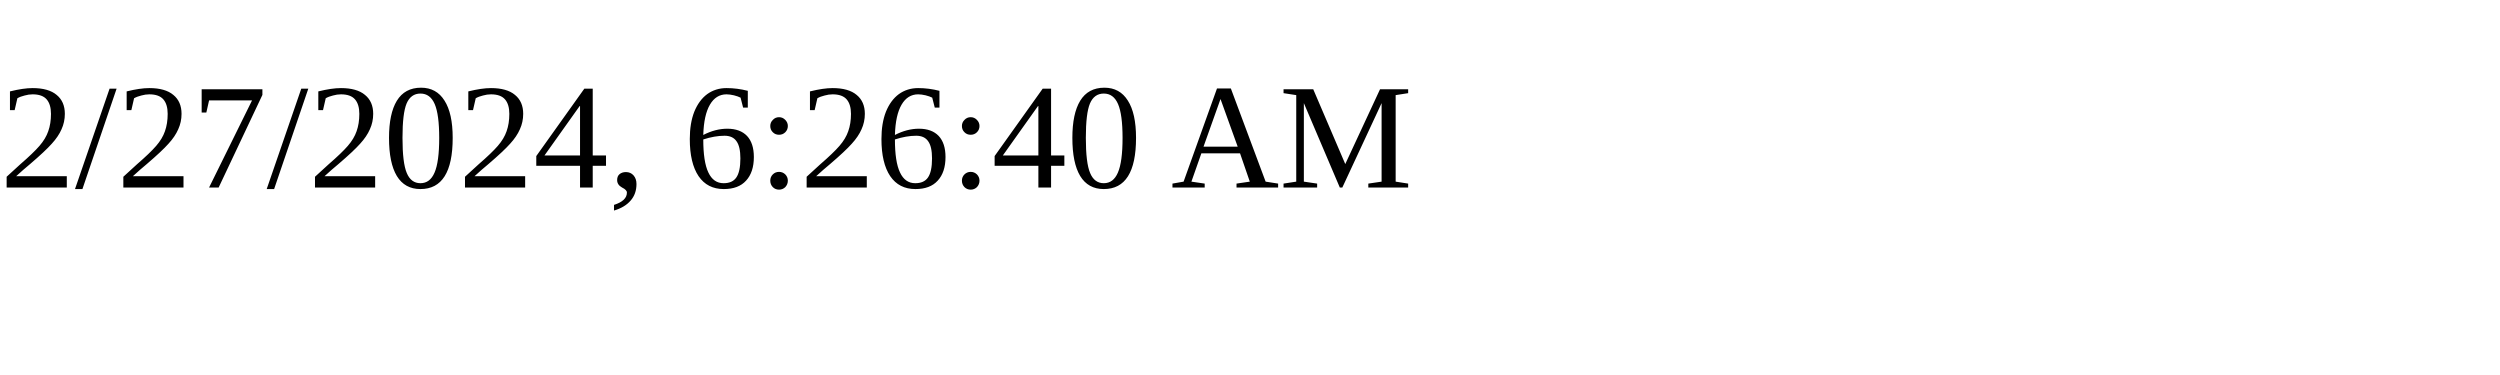
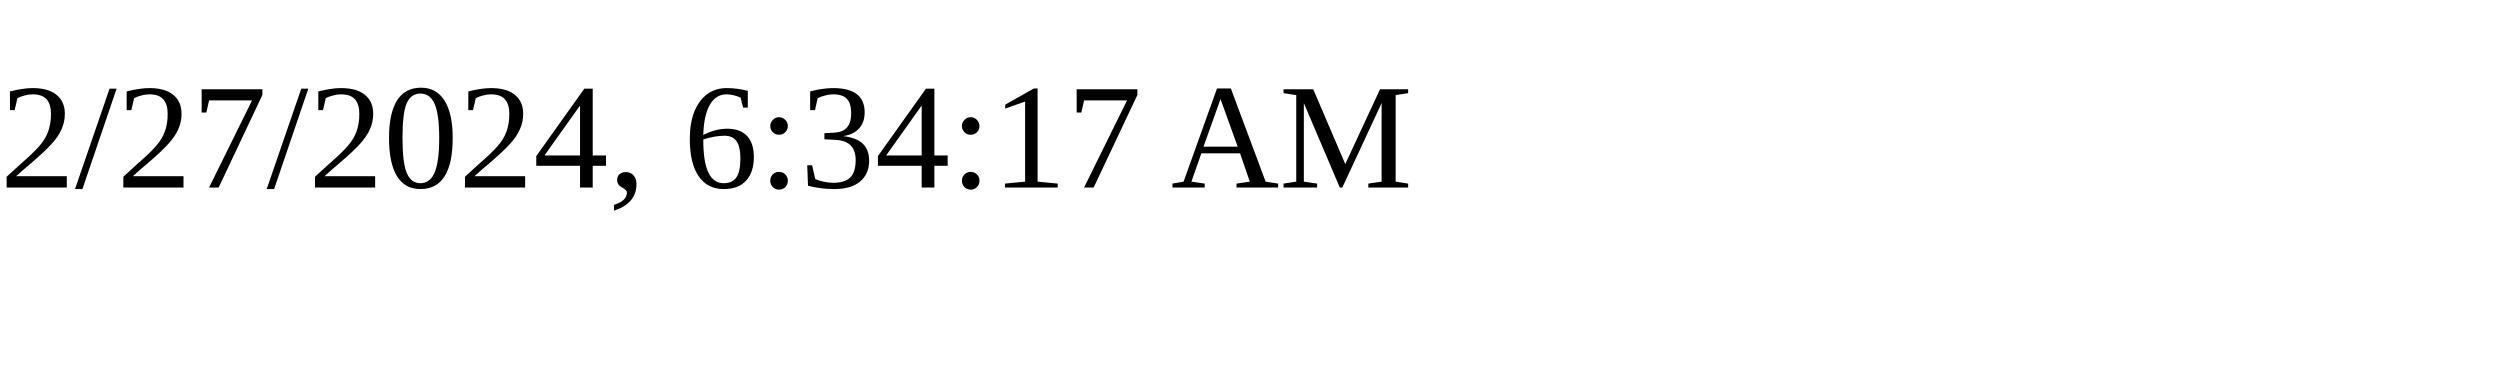
<svg xmlns="http://www.w3.org/2000/svg" height="30" width="200">
-   <text x="0" y="15">2/27/2024, 6:26:40 AM</text>
+   <text x="0" y="15">2/27/2024, 6:34:17 AM</text>
</svg>
